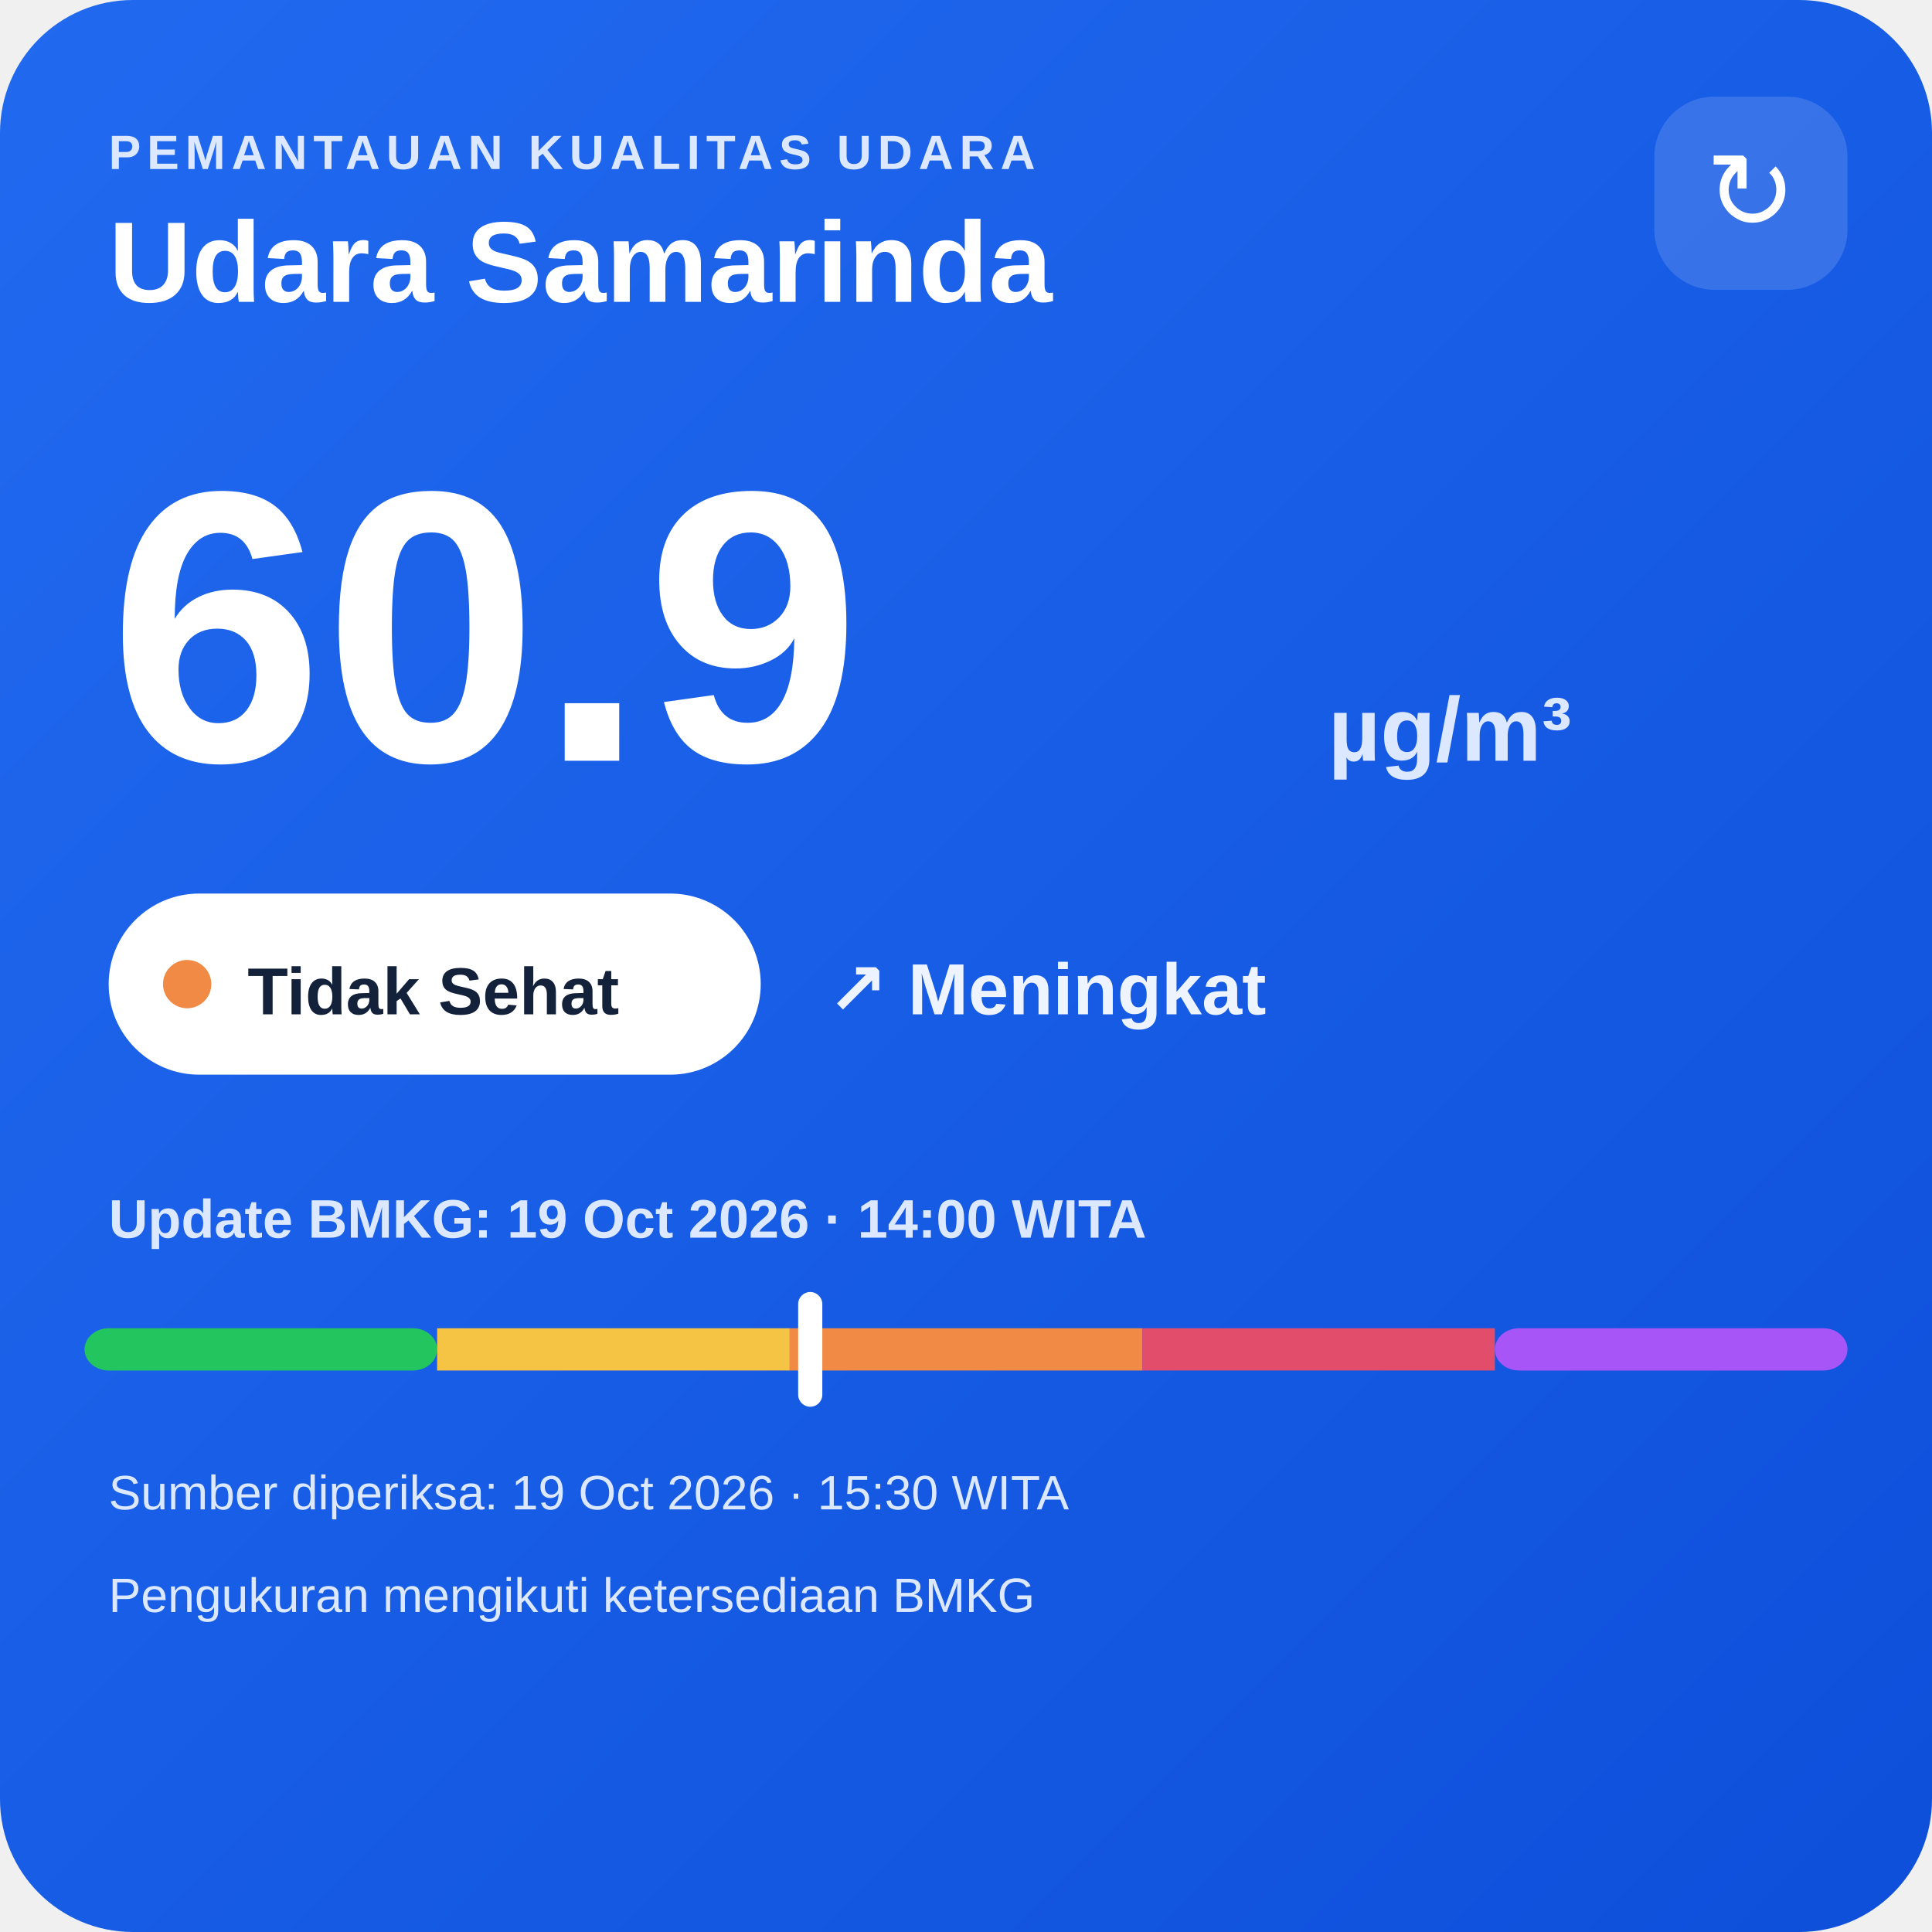
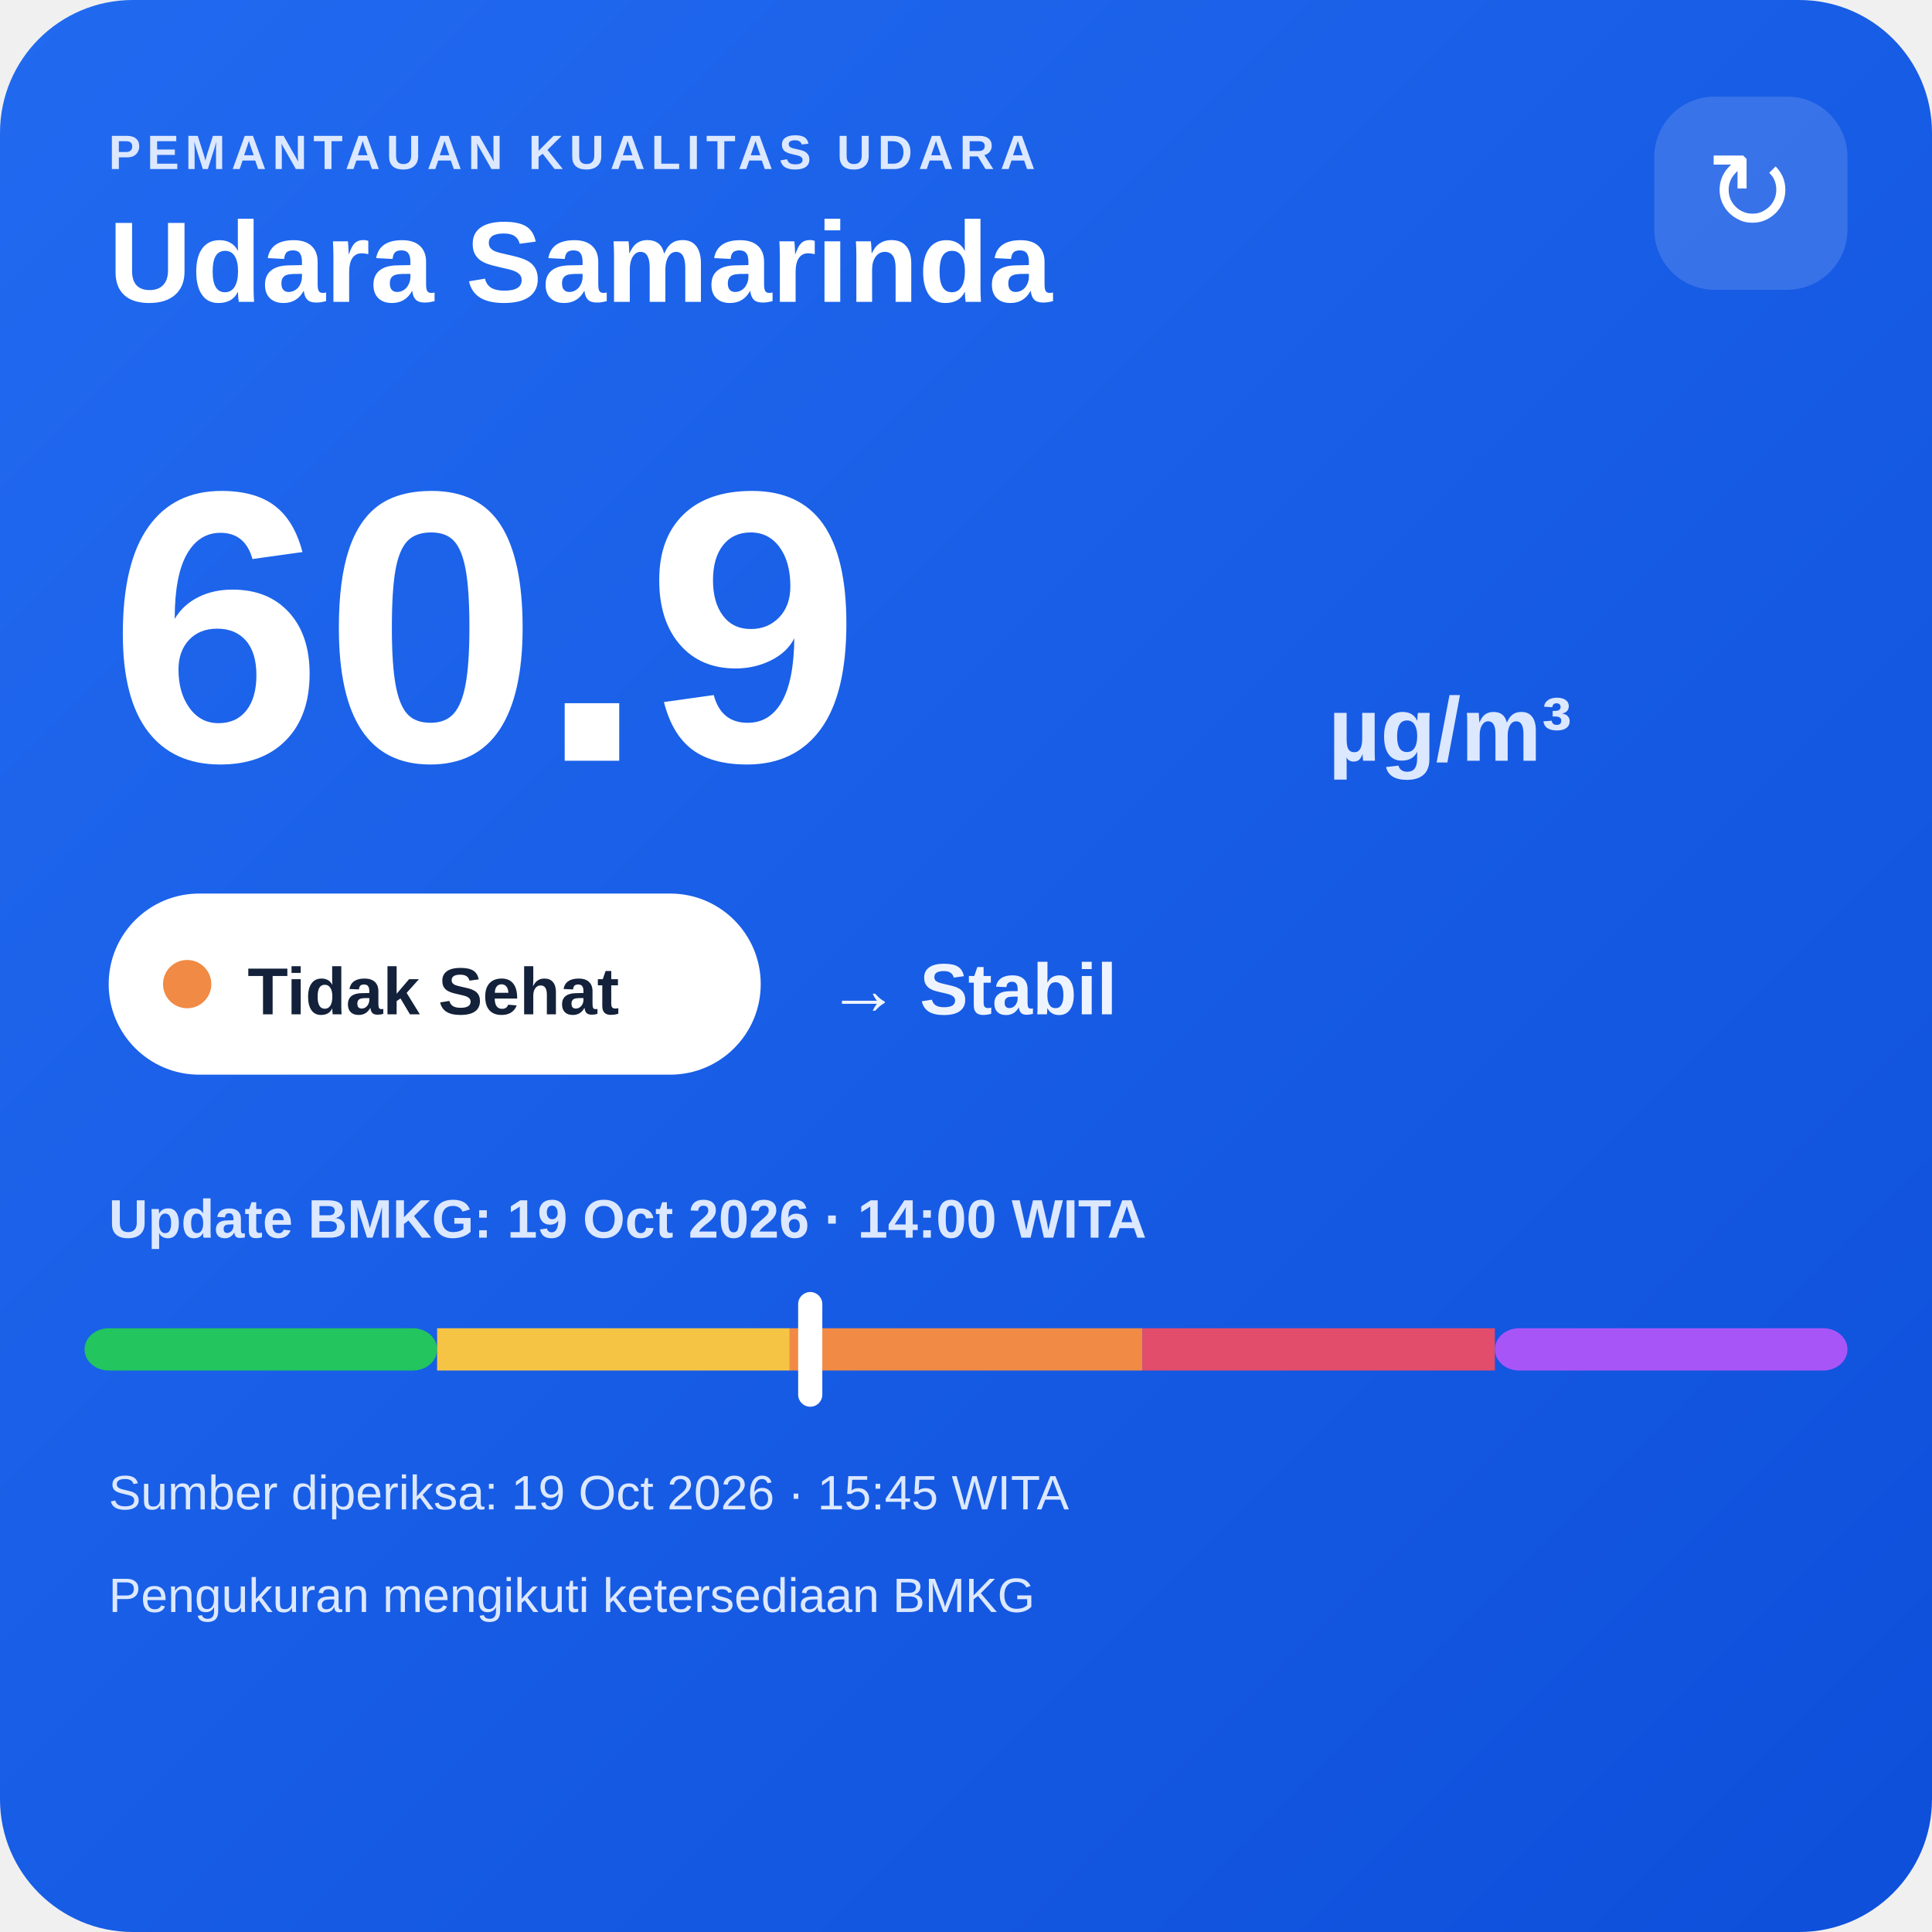
<svg xmlns="http://www.w3.org/2000/svg" width="320" height="320" viewBox="0 0 320 320">
  <defs>
    <linearGradient id="bg" x1="0" y1="0" x2="1" y2="1">
      <stop offset="0" stop-color="#216af0" />
      <stop offset="1" stop-color="#0e4fda" />
    </linearGradient>
  </defs>
  <rect width="320" height="320" rx="22" fill="url(#bg)" />
  <text x="18" y="28" fill="#dce8ff" font-family="Arial,sans-serif" font-size="8" font-weight="700" letter-spacing="1">PEMANTAUAN KUALITAS UDARA</text>
  <text x="18" y="50" fill="#ffffff" font-family="Arial,sans-serif" font-size="19" font-weight="700">Udara Samarinda</text>
  <rect x="274" y="16" width="32" height="32" rx="10" fill="#ffffff" fill-opacity=".14" />
  <text x="290" y="38" text-anchor="middle" fill="#ffffff" font-family="Arial,sans-serif" font-size="18">↻</text>
  <text x="18" y="126" fill="#ffffff" font-family="Arial,sans-serif" font-size="64" font-weight="800">60.9</text>
  <text x="220" y="126" fill="#dce8ff" font-family="Arial,sans-serif" font-size="15" font-weight="700">µg/m³</text>
  <rect x="18" y="148" width="108" height="30" rx="15" fill="#ffffff" />
  <circle cx="31" cy="163" r="4" fill="#f08a45" />
  <text x="41" y="168" fill="#13213a" font-family="Arial,sans-serif" font-size="11" font-weight="700">Tidak Sehat</text>
-   <text x="137" y="168" fill="#eef4ff" font-family="Arial,sans-serif" font-size="12" font-weight="700">↗ Meningkat</text>
+   <text x="137" y="168" fill="#eef4ff" font-family="Arial,sans-serif" font-size="12" font-weight="700">→ Stabil</text>
  <text x="18" y="205" fill="#dce8ff" font-family="Arial,sans-serif" font-size="9" font-weight="700">Update BMKG: 19 Oct 2026 · 14:00 WITA</text>
  <rect x="14" y="220" width="58.4" height="7" rx="4" fill="#22c55e" />
  <rect x="72.4" y="220" width="58.4" height="7" fill="#f6c445" />
  <rect x="130.8" y="220" width="58.4" height="7" fill="#f08a45" />
  <rect x="189.2" y="220" width="58.4" height="7" fill="#e24d6b" />
  <rect x="247.6" y="220" width="58.4" height="7" rx="4" fill="#a855f7" />
  <rect x="132.2" y="214" width="4" height="19" rx="2" fill="#ffffff" />
-   <text x="18" y="250" fill="#dce8ff" font-family="Arial,sans-serif" font-size="8">Sumber diperiksa: 19 Oct 2026 · 15:30 WITA</text>
+   <text x="18" y="250" fill="#dce8ff" font-family="Arial,sans-serif" font-size="8">Sumber diperiksa: 19 Oct 2026 · 15:45 WITA</text>
  <text x="18" y="267" fill="#dce8ff" font-family="Arial,sans-serif" font-size="8">Pengukuran mengikuti ketersediaan BMKG</text>
</svg>
